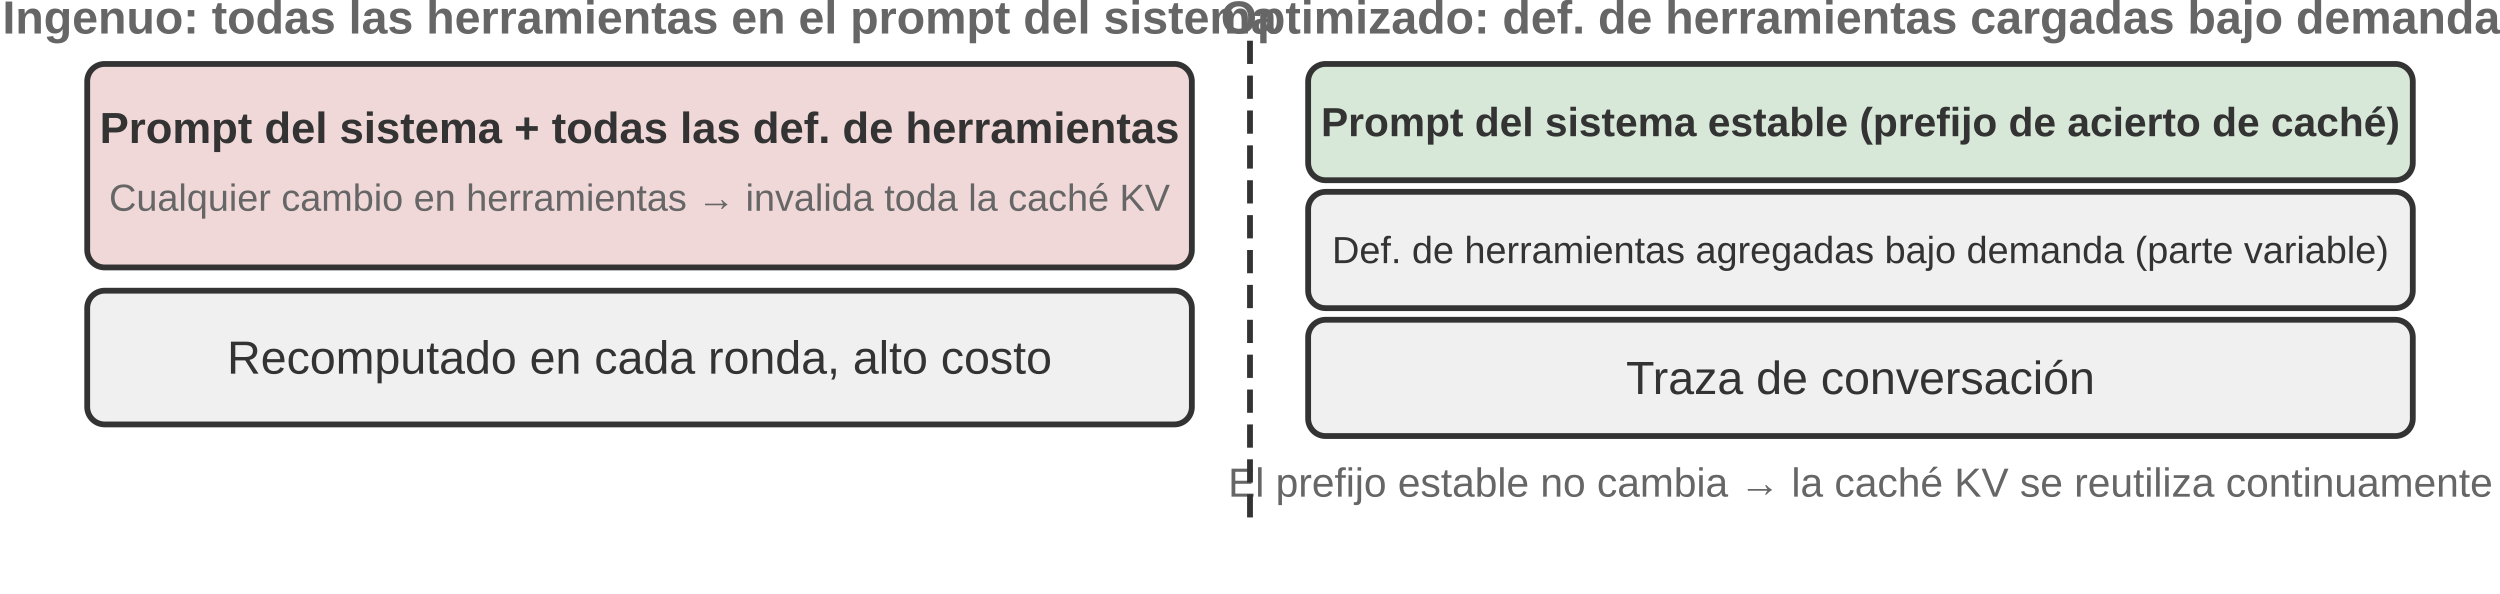
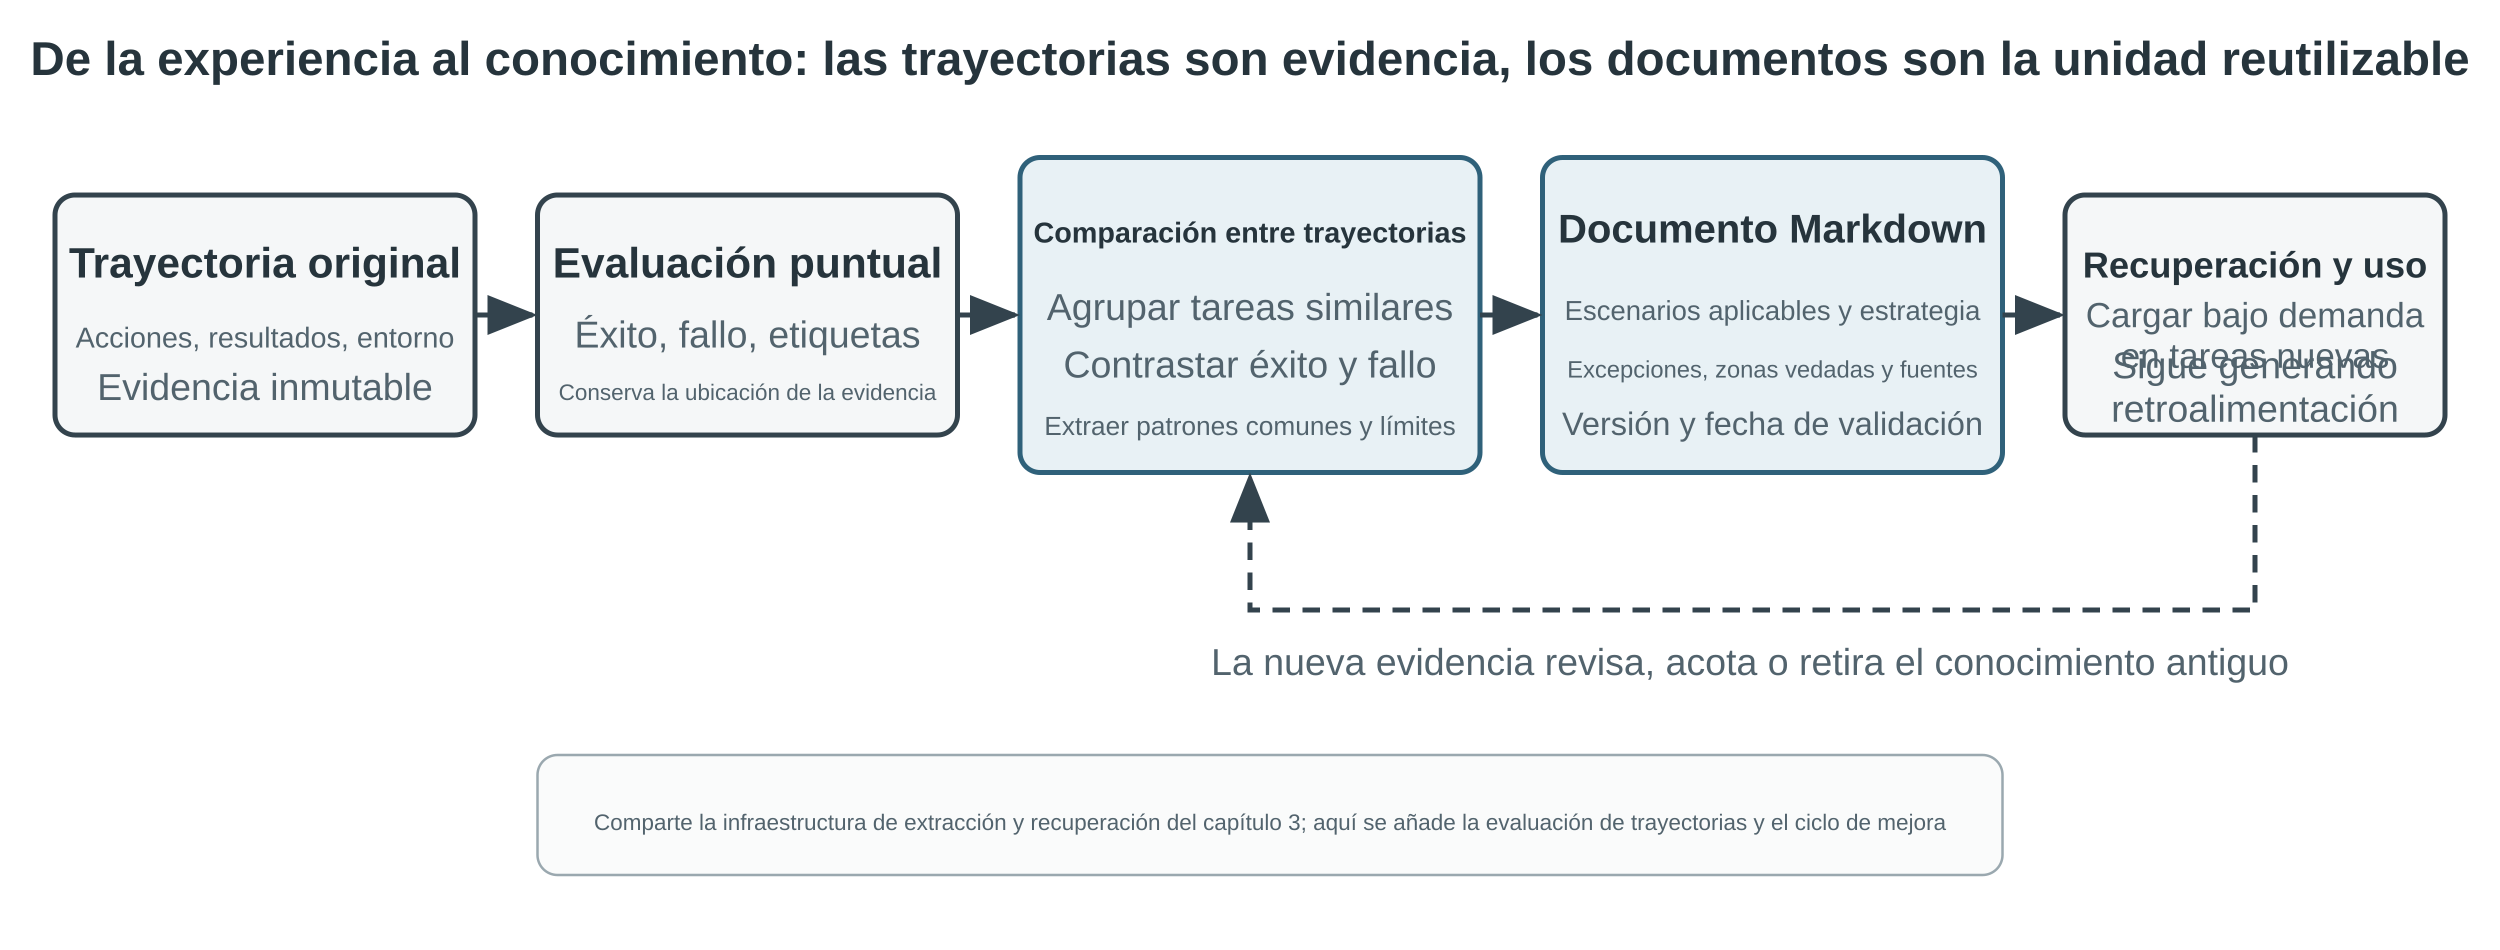
- <svg xmlns="http://www.w3.org/2000/svg" viewBox="0 40 860 204" width="860" height="204" style="background:#ffffff">
+ <svg xmlns="http://www.w3.org/2000/svg" viewBox="0 0 1000 380" width="1000" height="380" style="background:#ffffff">
  <defs>
-     <marker id="ah" markerWidth="12" markerHeight="8" refX="12" refY="4" orient="auto">
-       <polygon points="0 0, 12 4, 0 8" fill="#333333" />
+     <marker id="arrow" markerWidth="10" markerHeight="8" refX="9" refY="4" orient="auto">
+       <path d="M0,0 L10,4 L0,8 Z" fill="#33434d" />
    </marker>
-     <marker id="ah-light" markerWidth="12" markerHeight="8" refX="12" refY="4" orient="auto">
-       <polygon points="0 0, 12 4, 0 8" fill="#999999" />
-     </marker>
+     <style>
+       .t{font-family:Arial,'PingFang SC','Microsoft YaHei',sans-serif;fill:#26343c}
+       .h{font-size:19px;font-weight:700}
+       .s{font-size:15px;fill:#52636d}
+       .box{fill:#f5f7f8;stroke:#33434d;stroke-width:2}
+       .accent{fill:#e8f1f5;stroke:#2f617a;stroke-width:2}
+       .line{fill:none;stroke:#33434d;stroke-width:2;marker-end:url(#arrow)}
+     </style>
  </defs>
-   <text x="220" y="46" font-family="Arial, 'Helvetica Neue', Helvetica, 'PingFang SC', 'Microsoft YaHei', sans-serif" font-size="16" fill="#666666" text-anchor="middle" dominant-baseline="central" font-weight="bold">Ingenuo: todas las herramientas en el prompt del sistema</text>
-   <rect x="30" y="62" width="380" height="70" rx="6" fill="#f0d8d8" stroke="#333333" stroke-width="2" />
-   <text x="220" y="84" font-family="Arial, 'Helvetica Neue', Helvetica, 'PingFang SC', 'Microsoft YaHei', sans-serif" font-size="15" fill="#333333" text-anchor="middle" dominant-baseline="central" font-weight="bold">Prompt del sistema + todas las def. de herramientas</text>
-   <text x="220" y="108" font-family="Arial, 'Helvetica Neue', Helvetica, 'PingFang SC', 'Microsoft YaHei', sans-serif" font-size="13" fill="#666666" text-anchor="middle" dominant-baseline="central" font-weight="normal">Cualquier cambio en herramientas → invalida toda la caché KV</text>
-   <rect x="30" y="140" width="380" height="46" rx="6" fill="#f0f0f0" stroke="#333333" stroke-width="2" />
-   <text x="220" y="163" font-family="Arial, 'Helvetica Neue', Helvetica, 'PingFang SC', 'Microsoft YaHei', sans-serif" font-size="16" fill="#333333" text-anchor="middle" dominant-baseline="central" font-weight="normal">Recomputado en cada ronda, alto costo</text>
-   <text x="640" y="46" font-family="Arial, 'Helvetica Neue', Helvetica, 'PingFang SC', 'Microsoft YaHei', sans-serif" font-size="16" fill="#666666" text-anchor="middle" dominant-baseline="central" font-weight="bold">Optimizado: def. de herramientas cargadas bajo demanda</text>
-   <rect x="450" y="62" width="380" height="40" rx="6" fill="#d8e8d8" stroke="#333333" stroke-width="2" />
-   <text x="640" y="82" font-family="Arial, 'Helvetica Neue', Helvetica, 'PingFang SC', 'Microsoft YaHei', sans-serif" font-size="14" fill="#333333" text-anchor="middle" dominant-baseline="central" font-weight="bold">Prompt del sistema estable (prefijo de acierto de caché)</text>
-   <rect x="450" y="106" width="380" height="40" rx="6" fill="#f0f0f0" stroke="#333333" stroke-width="2" />
-   <text x="640" y="126" font-family="Arial, 'Helvetica Neue', Helvetica, 'PingFang SC', 'Microsoft YaHei', sans-serif" font-size="13" fill="#333333" text-anchor="middle" dominant-baseline="central" font-weight="normal">Def. de herramientas agregadas bajo demanda (parte variable)</text>
-   <rect x="450" y="150" width="380" height="40" rx="6" fill="#f0f0f0" stroke="#333333" stroke-width="2" />
-   <text x="640" y="170" font-family="Arial, 'Helvetica Neue', Helvetica, 'PingFang SC', 'Microsoft YaHei', sans-serif" font-size="16" fill="#333333" text-anchor="middle" dominant-baseline="central" font-weight="normal">Traza de conversación</text>
-   <text x="640" y="206" font-family="Arial, 'Helvetica Neue', Helvetica, 'PingFang SC', 'Microsoft YaHei', sans-serif" font-size="14" fill="#666666" text-anchor="middle" dominant-baseline="central" font-weight="normal">El prefijo estable no cambia → la caché KV se reutiliza continuamente</text>
-   <line x1="430" y1="54" x2="430" y2="220" stroke="#333333" stroke-width="2" stroke-dasharray="8,4" />
+   <text x="500" y="30" text-anchor="middle" class="t h">De la experiencia al conocimiento: las trayectorias son evidencia, los documentos son la unidad reutilizable</text>
+   <rect x="22" y="78" width="168" height="96" rx="8" class="box" />
+   <text x="106" y="111" text-anchor="middle" class="t h" style="font-size:17px">Trayectoria original</text>
+   <text x="106" y="139" text-anchor="middle" class="t s" style="font-size:11.5px">Acciones, resultados, entorno</text>
+   <text x="106" y="160" text-anchor="middle" class="t s">Evidencia inmutable</text>
+   <rect x="215" y="78" width="168" height="96" rx="8" class="box" />
+   <text x="299" y="111" text-anchor="middle" class="t h" style="font-size:17px">Evaluación puntual</text>
+   <text x="299" y="139" text-anchor="middle" class="t s">Éxito, fallo, etiquetas</text>
+   <text x="299" y="160" text-anchor="middle" class="t s" style="font-size:9px">Conserva la ubicación de la evidencia</text>
+   <rect x="408" y="63" width="184" height="126" rx="8" class="accent" />
+   <text x="500" y="97" text-anchor="middle" class="t h" style="font-size:11.5px">Comparación entre trayectorias</text>
+   <text x="500" y="128" text-anchor="middle" class="t s">Agrupar tareas similares</text>
+   <text x="500" y="151" text-anchor="middle" class="t s">Contrastar éxito y fallo</text>
+   <text x="500" y="174" text-anchor="middle" class="t s" style="font-size:10.5px">Extraer patrones comunes y límites</text>
+   <rect x="617" y="63" width="184" height="126" rx="8" class="accent" />
+   <text x="709" y="97" text-anchor="middle" class="t h" style="font-size:16px">Documento Markdown</text>
+   <text x="709" y="128" text-anchor="middle" class="t s" style="font-size:11px">Escenarios aplicables y estrategia</text>
+   <text x="709" y="151" text-anchor="middle" class="t s" style="font-size:9.5px">Excepciones, zonas vedadas y fuentes</text>
+   <text x="709" y="174" text-anchor="middle" class="t s" style="font-size:13px">Versión y fecha de validación</text>
+   <rect x="826" y="78" width="152" height="96" rx="8" class="box" />
+   <text x="902" y="111" text-anchor="middle" class="t h" style="font-size:14.5px">Recuperación y uso</text>
+   <text x="902" text-anchor="middle" class="t s" y="130.88" style="font-size:14px">Cargar bajo demanda</text>
+   <text x="902" text-anchor="middle" class="t s" y="147.12" style="font-size:14px">en tareas nuevas</text>
+   <text x="902" text-anchor="middle" class="t s" y="151.3" style="font-size:15px">Sigue generando</text>
+   <text x="902" text-anchor="middle" class="t s" y="168.7" style="font-size:15px">retroalimentación</text>
+   <path d="M190 126 H213" class="line" />
+   <path d="M383 126 H406" class="line" />
+   <path d="M592 126 H615" class="line" />
+   <path d="M801 126 H824" class="line" />
+   <path d="M902 174 V244 H500 V191" class="line" stroke-dasharray="7 5" />
+   <text x="700" y="270" text-anchor="middle" class="t s">La nueva evidencia revisa, acota o retira el conocimiento antiguo</text>
+   <rect x="215" y="302" width="586" height="48" rx="8" fill="#fafbfb" stroke="#9aa8af" />
+   <text x="508" y="332" text-anchor="middle" class="t s" style="font-size:9px">Comparte la infraestructura de extracción y recuperación del capítulo 3; aquí se añade la evaluación de trayectorias y el ciclo de mejora</text>
</svg>
